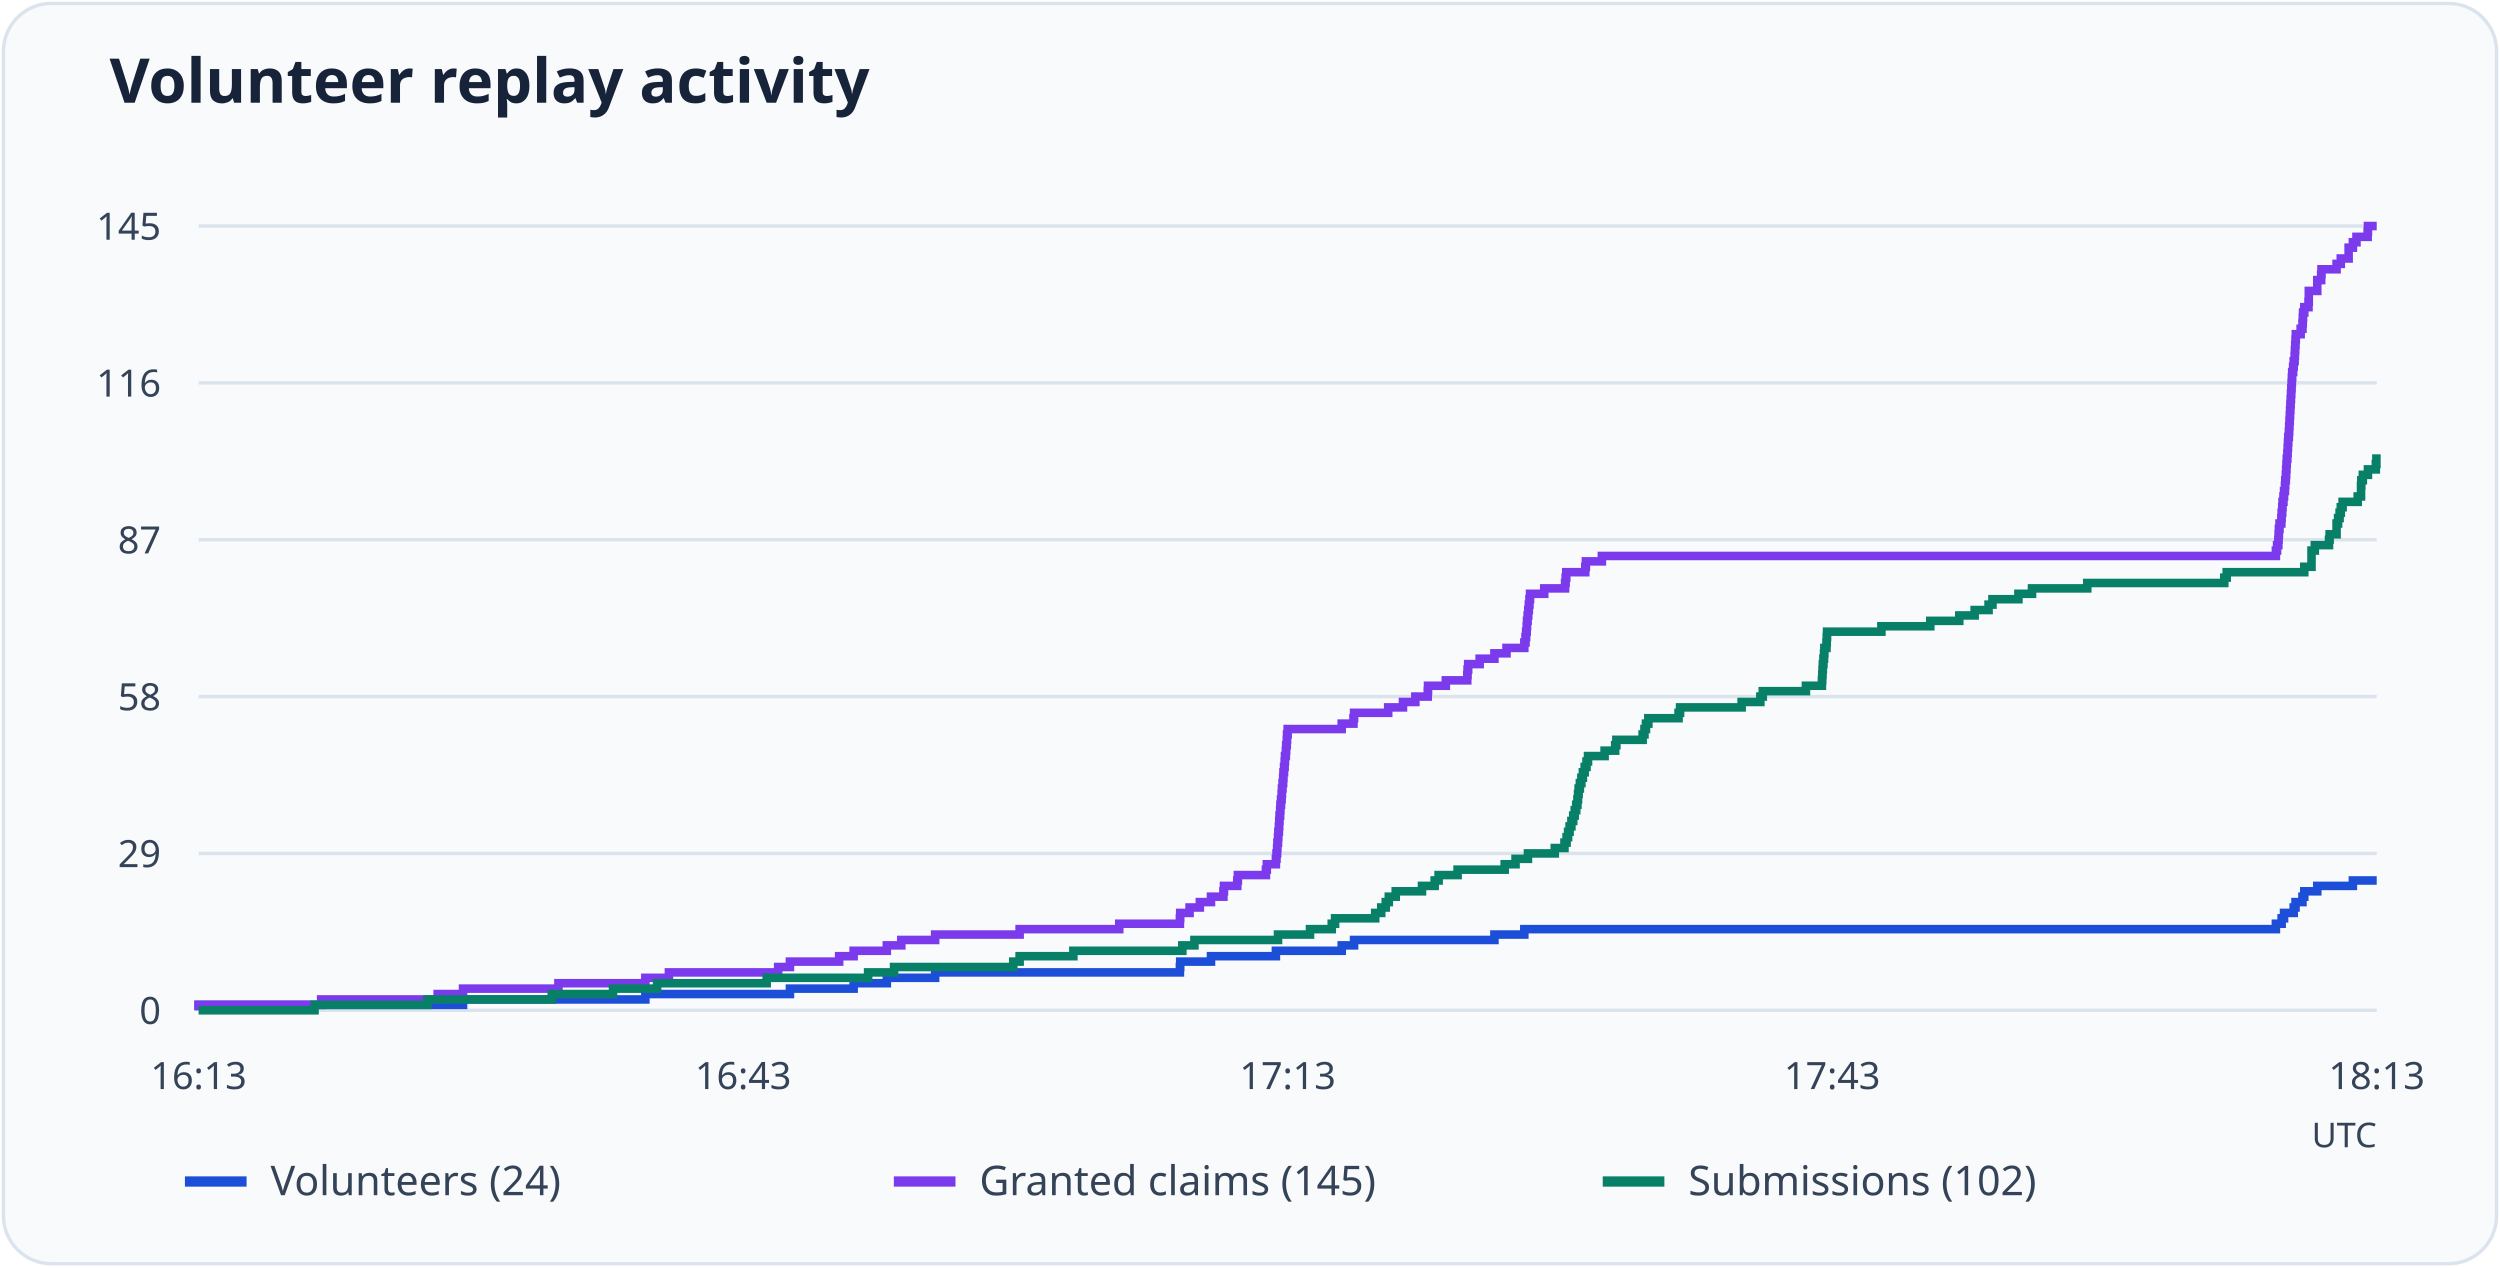
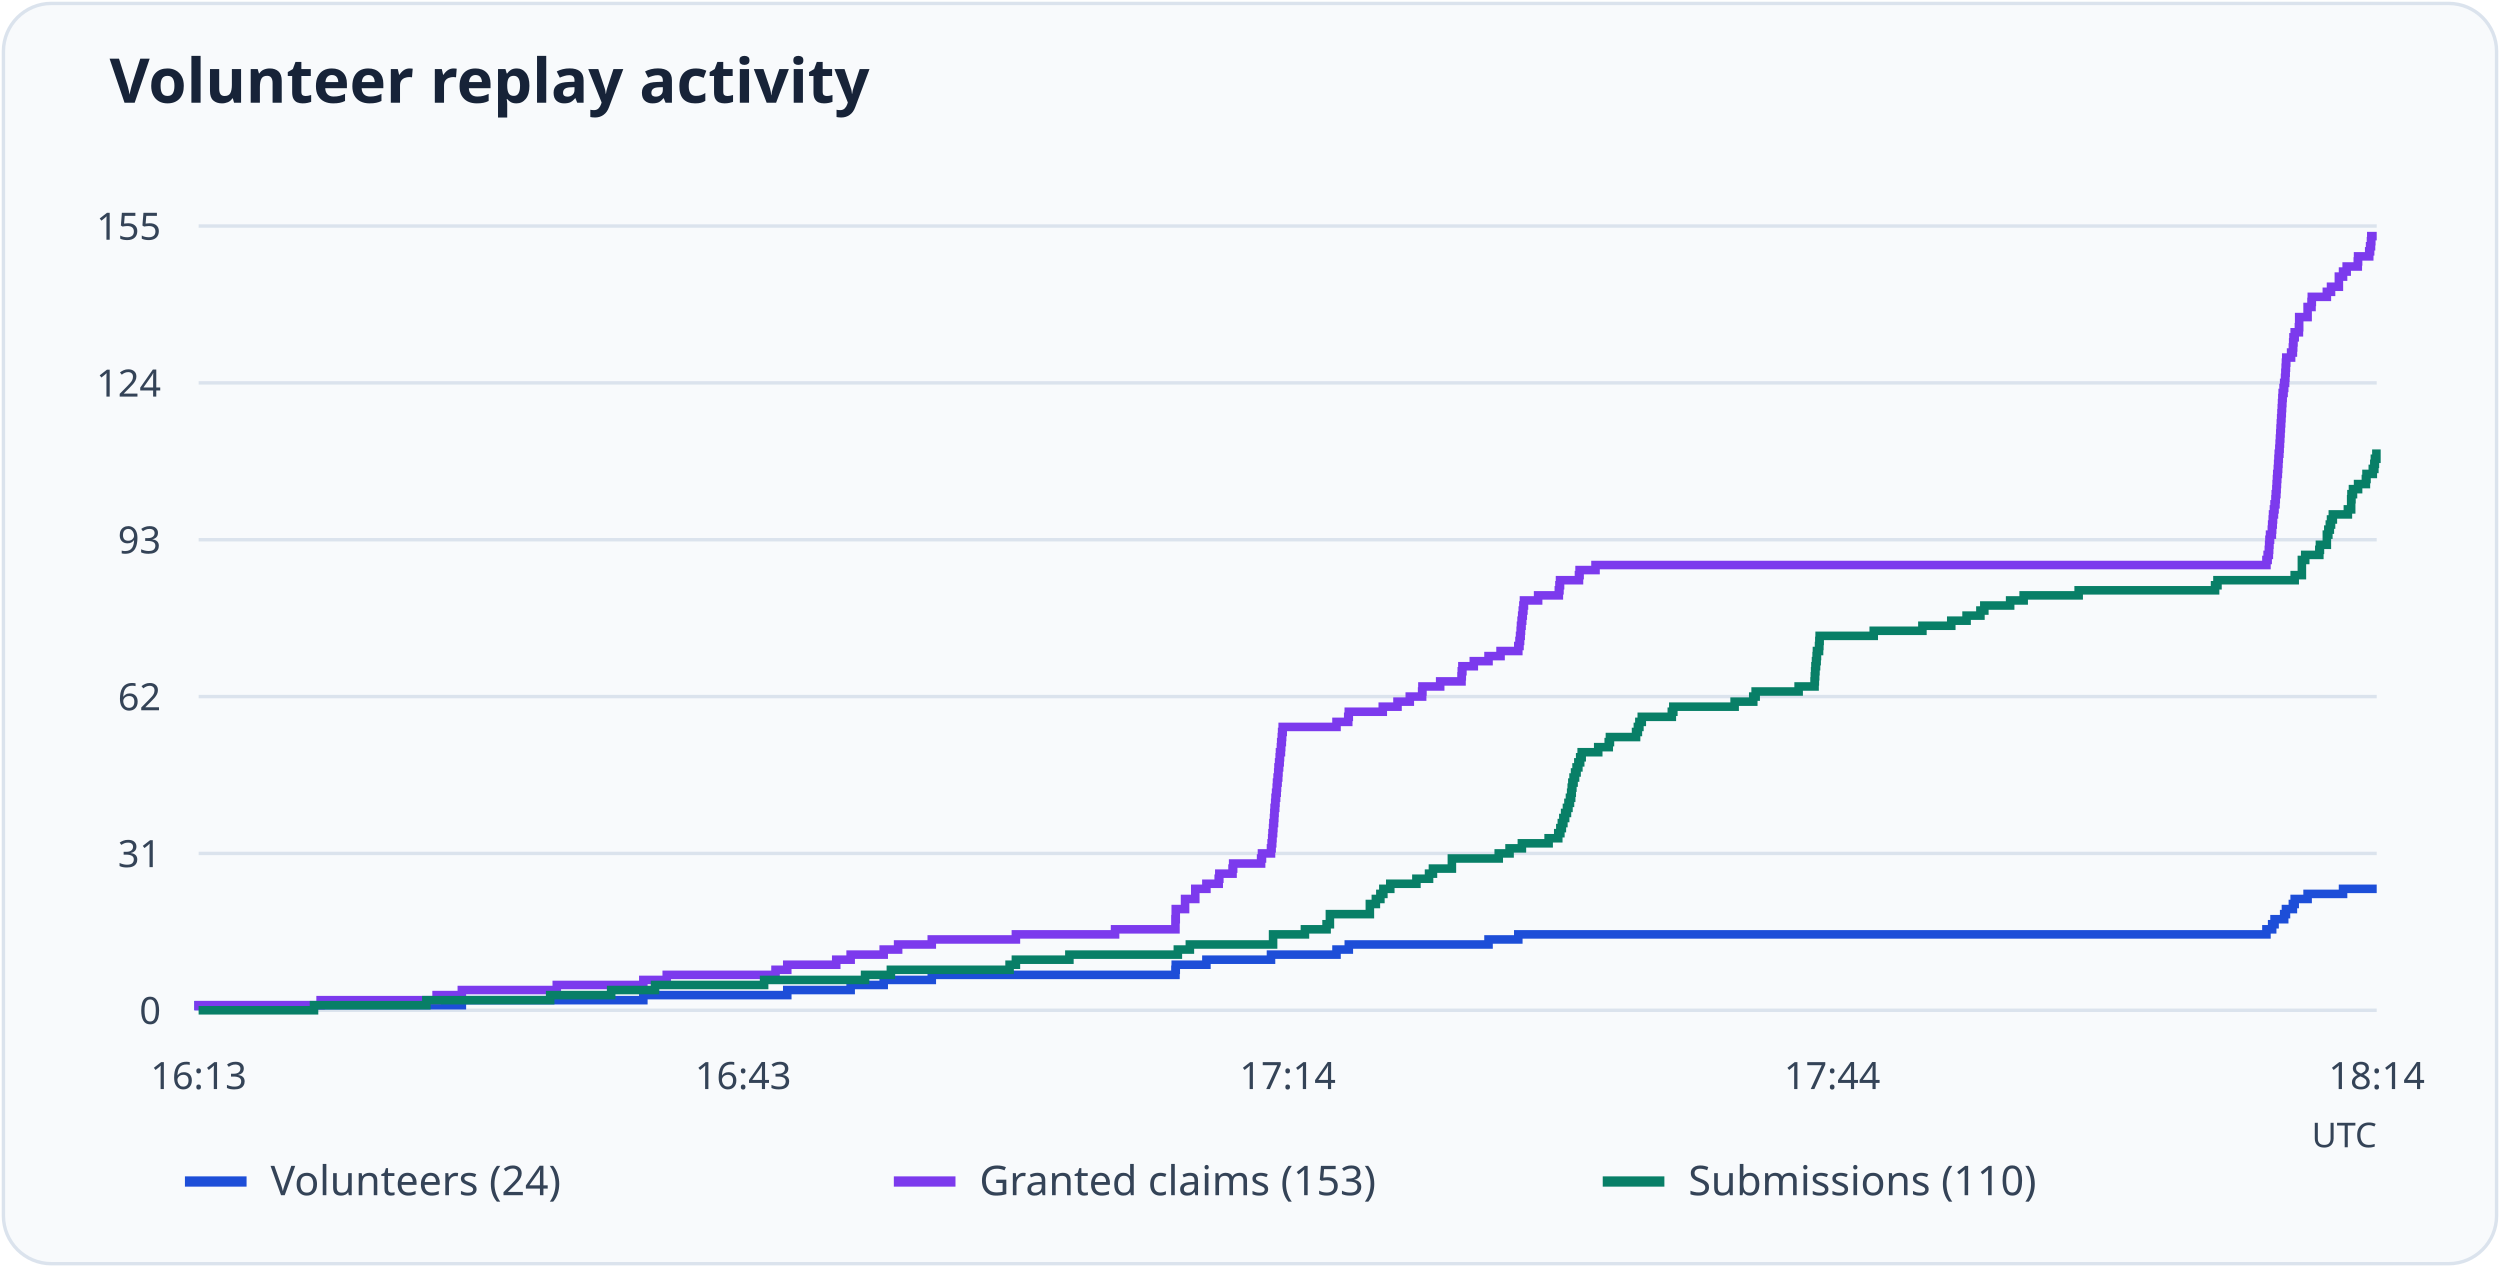
<svg xmlns="http://www.w3.org/2000/svg" viewBox="0 0 730 370" role="img" aria-labelledby="title desc">
  <rect x="1" y="1" width="728" height="368" rx="14" fill="#f8fafc" stroke="#dbe3ed" />
  <text x="32" y="30" font-family="system-ui, sans-serif" font-weight="600" font-size="18" fill="#172338">Volunteer replay activity</text>
  <path d="M58 295.0H694" stroke="#dbe3ed" />
  <text x="47" y="299.0" text-anchor="end" font-size="11" font-family="system-ui, sans-serif" fill="#344357">0</text>
  <path d="M58 249.2H694" stroke="#dbe3ed" />
-   <text x="47" y="253.2" text-anchor="end" font-size="11" font-family="system-ui, sans-serif" fill="#344357">29</text>
+   <text x="47" y="253.2" text-anchor="end" font-size="11" font-family="system-ui, sans-serif" fill="#344357">31</text>
  <path d="M58 203.4H694" stroke="#dbe3ed" />
-   <text x="47" y="207.4" text-anchor="end" font-size="11" font-family="system-ui, sans-serif" fill="#344357">58</text>
+   <text x="47" y="207.4" text-anchor="end" font-size="11" font-family="system-ui, sans-serif" fill="#344357">62</text>
  <path d="M58 157.6H694" stroke="#dbe3ed" />
-   <text x="47" y="161.6" text-anchor="end" font-size="11" font-family="system-ui, sans-serif" fill="#344357">87</text>
+   <text x="47" y="161.6" text-anchor="end" font-size="11" font-family="system-ui, sans-serif" fill="#344357">93</text>
  <path d="M58 111.8H694" stroke="#dbe3ed" />
-   <text x="47" y="115.8" text-anchor="end" font-size="11" font-family="system-ui, sans-serif" fill="#344357">116</text>
+   <text x="47" y="115.8" text-anchor="end" font-size="11" font-family="system-ui, sans-serif" fill="#344357">124</text>
  <path d="M58 66.0H694" stroke="#dbe3ed" />
-   <text x="47" y="70.0" text-anchor="end" font-size="11" font-family="system-ui, sans-serif" fill="#344357">145</text>
+   <text x="47" y="70.0" text-anchor="end" font-size="11" font-family="system-ui, sans-serif" fill="#344357">155</text>
  <text x="58.0" y="318" text-anchor="middle" font-size="11" font-family="system-ui, sans-serif" fill="#344357">16:13</text>
  <text x="217.0" y="318" text-anchor="middle" font-size="11" font-family="system-ui, sans-serif" fill="#344357">16:43</text>
-   <text x="376.0" y="318" text-anchor="middle" font-size="11" font-family="system-ui, sans-serif" fill="#344357">17:13</text>
-   <text x="535.0" y="318" text-anchor="middle" font-size="11" font-family="system-ui, sans-serif" fill="#344357">17:43</text>
-   <text x="694.0" y="318" text-anchor="middle" font-size="11" font-family="system-ui, sans-serif" fill="#344357">18:13</text>
-   <path d="M58 295H58.00V293.42H135.21V291.84H188.44V290.26H230.66V288.68H249.26V287.10H258.95V285.52H273.06V283.94H344.53V282.37H344.62V280.79H353.61V279.21H372.56V277.63H391.78V276.05H395.39V274.47H436.37V272.89H445.10V271.31H664.56V269.73H666.24V268.15H666.94V266.57H669.76V264.99H670.29V263.41H672.32V261.83H672.85V260.26H676.64V258.68H687.04V257.10H694" fill="none" stroke="#1d4ed8" stroke-width="2.5" />
+   <text x="376.0" y="318" text-anchor="middle" font-size="11" font-family="system-ui, sans-serif" fill="#344357">17:14</text>
+   <text x="535.0" y="318" text-anchor="middle" font-size="11" font-family="system-ui, sans-serif" fill="#344357">17:44</text>
+   <text x="694.0" y="318" text-anchor="middle" font-size="11" font-family="system-ui, sans-serif" fill="#344357">18:14</text>
+   <path d="M58 295H58.00V293.52H134.86V292.05H187.85V290.57H229.88V289.09H248.39V287.61H258.04V286.14H272.08V284.66H343.23V283.18H343.32V281.70H352.27V280.23H371.13V278.75H390.26V277.27H393.85V275.79H434.65V274.32H443.34V272.84H661.80V271.36H663.47V269.88H664.17V268.41H666.98V266.93H667.50V265.45H669.52V263.97H670.05V262.50H673.82V261.02H684.17V259.54H694" fill="none" stroke="#1d4ed8" stroke-width="2.5" />
  <path d="M54 345h18" stroke="#1d4ed8" stroke-width="3" />
  <text x="79" y="349" font-size="12" font-family="system-ui, sans-serif" fill="#344357">Volunteers (24)</text>
-   <path d="M58 295H58.00V293.42H93.78V291.84H127.80V290.26H135.21V288.68H163.06V287.10H188.44V285.52H195.32V283.94H227.22V282.37H230.66V280.79H245.03V279.21H249.26V277.63H258.95V276.05H263.18V274.47H273.06V272.89H297.73V271.31H326.82V269.73H344.53V268.15H344.62V266.57H347.36V264.99H350.35V263.41H353.61V261.83H357.23V260.26H357.40V258.68H361.28V257.10H361.46V255.52H369.65V253.94H369.92V252.36H372.56V250.78H372.74V249.20H372.92V247.62H373.00V246.04H373.18V244.46H373.27V242.88H373.44V241.30H373.53V239.72H373.62V238.14H373.80V236.57H373.88V234.99H374.06V233.41H374.24V231.83H374.33V230.25H374.50V228.67H374.68V227.09H374.77V225.51H374.94V223.93H375.12V222.35H375.21V220.77H375.47V219.19H375.56V217.61H375.74V216.03H375.82V214.46H376.00V212.88H391.78V211.30H395.21V209.72H395.39V208.14H405.35V206.56H409.67V204.98H413.28V203.40H416.90V201.82H416.98V200.24H422.18V198.66H428.44V197.08H428.53V195.50H428.71V193.92H432.06V192.34H436.37V190.77H439.90V189.19H445.10V187.61H445.45V186.03H445.63V184.45H445.80V182.87H445.89V181.29H446.07V179.71H446.25V178.13H446.42V176.55H446.60V174.97H446.77V173.39H450.92V171.81H457.00V170.23H457.17V168.66H457.35V167.08H462.90V165.50H463.08V163.92H467.75V162.34H664.56V160.76H664.91V159.18H665.27V157.60H665.36V156.02H665.44V154.44H665.62V152.86H666.15V151.28H666.24V149.70H666.41V148.12H666.50V146.54H666.77V144.97H666.94V143.39H667.21V141.81H667.29V140.23H667.47V138.65H667.56V137.07H667.65V135.49H667.74V133.91H667.91V132.33H668.00V130.75H668.09V129.17H668.18V127.59H668.35V126.01H668.44V124.43H668.53V122.86H668.62V121.28H668.70V119.70H668.79V118.12H668.88V116.54H668.97V114.96H669.06V113.38H669.15V111.80H669.23V110.22H669.32V108.64H669.59V107.06H669.76V105.48H670.03V103.90H670.11V102.32H670.20V100.74H670.29V99.17H670.38V97.59H671.79V96.01H672.32V94.43H672.41V92.85H672.49V91.27H672.85V89.69H674.08V88.11H674.17V86.53H674.17V84.95H676.64V83.37H676.64V81.79H677.78V80.21H677.87V78.63H682.28V77.06H683.51V75.48H685.80V73.90H685.80V72.32H687.04V70.74H688.09V69.16H691.36V67.58H691.44V66.00H694" fill="none" stroke="#7c3aed" stroke-width="2.5" />
+   <path d="M58 295H58.00V293.52H93.62V292.05H127.49V290.57H134.86V289.09H162.58V287.61H187.85V286.14H194.69V284.66H226.45V283.18H229.88V281.70H244.18V280.23H248.39V278.75H258.04V277.27H262.25V275.79H272.08V274.32H296.64V272.84H325.60V271.36H343.23V269.88H343.23V268.41H343.32V266.93H343.32V265.45H346.04V263.97H346.04V262.50H349.02V261.02H349.02V259.54H352.27V258.06H355.86V256.59H356.04V255.11H359.90V253.63H360.08V252.15H368.24V250.68H368.50V249.20H371.13V247.72H371.31V246.25H371.48V244.77H371.57V243.29H371.74V241.81H371.83V240.34H372.01V238.86H372.10V237.38H372.18V235.90H372.36V234.43H372.45V232.95H372.62V231.47H372.80V229.99H372.89V228.52H373.06V227.04H373.24V225.56H373.32V224.08H373.50V222.61H373.67V221.13H373.76V219.65H374.03V218.17H374.11V216.70H374.29V215.22H374.38V213.74H374.55V212.26H390.26V210.79H393.68V209.31H393.85V207.83H403.77V206.35H408.07V204.88H411.66V203.40H415.26V201.92H415.35V200.45H420.53V198.97H426.76V197.49H426.84V196.01H427.02V194.54H430.35V193.06H434.65V191.58H438.16V190.10H443.34V188.63H443.69V187.15H443.86V185.67H444.04V184.19H444.13V182.72H444.30V181.24H444.48V179.76H444.65V178.28H444.83V176.81H445.00V175.33H449.13V173.85H455.18V172.37H455.36V170.90H455.53V169.42H461.06V167.94H461.24V166.46H465.89V164.99H661.80V163.51H662.15V162.03H662.50V160.55H662.59V159.08H662.68V157.60H662.85V156.12H663.38V154.65H663.47V153.17H663.64V151.69H663.73V150.21H663.99V148.74H664.17V147.26H664.43V145.78H664.52V144.30H664.70V142.83H664.78V141.35H664.87V139.87H664.96V138.39H665.13V136.92H665.22V135.44H665.31V133.96H665.40V132.48H665.57V131.01H665.66V129.53H665.75V128.05H665.84V126.57H665.92V125.10H666.01V123.62H666.10V122.14H666.19V120.66H666.28V119.19H666.36V117.71H666.45V116.23H666.54V114.75H666.80V113.28H666.98V111.80H667.24V110.32H667.33V108.85H667.42V107.37H667.50V105.89H667.59V104.41H669.00V102.94H669.52V101.46H669.61V99.98H669.70V98.50H670.05V97.03H671.28V95.55H671.36V94.07H671.36V92.59H673.82V91.12H673.82V89.64H674.96V88.16H675.05V86.68H679.44V85.21H680.66V83.73H682.95V82.25H682.95V80.77H684.17V79.30H685.23V77.82H688.47V76.34H688.56V74.86H691.81V73.39H692.07V71.91H692.33V70.43H692.42V68.95H694" fill="none" stroke="#7c3aed" stroke-width="2.5" />
  <path d="M261 345h18" stroke="#7c3aed" stroke-width="3" />
-   <text x="286" y="349" font-size="12" font-family="system-ui, sans-serif" fill="#344357">Granted claims (145)</text>
-   <path d="M58 295H91.84V293.42H124.81V291.84H161.12V290.26H179.01V288.68H191.88V287.10H223.87V285.52H253.49V283.94H261.07V282.37H295.88V280.79H297.73V279.21H313.42V277.63H345.24V276.05H348.77V274.47H373.18V272.89H382.52V271.31H388.87V269.73H389.84V268.15H401.56V266.57H403.32V264.99H404.64V263.41H405.53V261.83H407.55V260.26H415.22V258.68H418.92V257.10H420.07V255.52H425.62V253.94H439.37V252.36H442.54V250.78H446.16V249.20H454.00V247.62H456.82V246.04H457.44V244.46H457.88V242.88H458.32V241.30H458.85V239.72H459.38V238.14H459.82V236.57H460.26V234.99H460.61V233.41H460.79V231.83H460.96V230.25H461.32V228.67H461.76V227.09H462.20V225.51H462.73V223.93H463.26V222.35H463.70V220.77H468.54V219.19H471.63V217.61H471.98V216.03H479.65V214.46H480.18V212.88H480.62V211.30H481.32V209.72H490.14V208.14H490.58V206.56H508.56V204.98H514.02V203.40H514.73V201.82H527.33V200.24H532.00V198.66H532.09V197.08H532.18V195.50H532.27V193.92H532.44V192.34H532.62V190.77H532.71V189.19H533.33V187.61H533.41V186.03H533.50V184.45H549.37V182.87H563.64V181.29H572.11V179.71H576.60V178.13H580.66V176.55H581.80V174.97H589.38V173.39H593.35V171.81H609.48V170.23H649.49V168.66H650.20V167.08H672.85V165.50H674.96V163.92H674.96V162.34H674.96V160.76H675.93V159.18H680.07V157.60H680.25V156.02H682.28V154.44H682.28V152.86H682.72V151.28H683.16V149.70H683.51V148.12H684.04V146.54H688.45V144.97H689.42V143.39H689.42V141.81H689.50V140.23H689.95V138.65H691.44V137.07H693.74V135.49H693.91V133.91H694" fill="none" stroke="#087f67" stroke-width="2.5" />
+   <text x="286" y="349" font-size="12" font-family="system-ui, sans-serif" fill="#344357">Granted claims (153)</text>
+   <path d="M58 295H91.69V293.52H124.50V292.05H160.65V290.57H178.46V289.09H191.27V287.61H223.12V286.14H252.60V284.66H260.14V283.18H294.80V281.70H296.64V280.23H312.26V278.75H343.93V277.27H347.44V275.79H371.74V274.32H371.74V272.84H381.04V271.36H387.36V269.88H388.33V268.41H388.33V266.93H400.00V265.45H400.00V263.97H401.75V262.50H403.07V261.02H403.94V259.54H405.96V258.06H413.59V256.59H417.28V255.11H418.42V253.63H423.95V252.15H423.95V250.68H437.63V249.20H440.79V247.72H444.39V246.25H452.20V244.77H455.01V243.29H455.62V241.81H456.06V240.34H456.50V238.86H457.02V237.38H457.55V235.90H457.99V234.43H458.43V232.95H458.78V231.47H458.95V229.99H459.13V228.52H459.48V227.04H459.92V225.56H460.36V224.08H460.88V222.61H461.41V221.13H461.85V219.65H466.68V218.17H469.75V216.70H470.10V215.22H477.73V213.74H478.26V212.26H478.70V210.79H479.40V209.31H488.17V207.83H488.61V206.35H506.51V204.88H511.95V203.40H512.65V201.92H525.20V200.45H529.85V198.97H529.93V197.49H530.02V196.01H530.11V194.54H530.28V193.06H530.46V191.58H530.55V190.10H531.16V188.63H531.25V187.15H531.34V185.67H547.13V184.19H561.34V182.72H569.77V181.24H574.24V179.76H578.28V178.28H579.42V176.81H586.96V175.33H590.91V173.85H606.97V172.37H646.80V170.90H647.50V169.42H670.05V167.94H672.15V166.46H672.15V164.99H672.15V163.51H673.12V162.03H677.24V160.55H677.42V159.08H679.44V157.60H679.44V156.12H679.87V154.65H680.31V153.17H680.66V151.69H681.19V150.21H685.58V148.74H686.54V147.26H686.54V145.78H686.63V144.30H687.07V142.83H688.56V141.35H690.84V139.87H691.02V138.39H692.86V136.92H693.30V135.44H693.47V133.96H693.91V132.48H694" fill="none" stroke="#087f67" stroke-width="2.5" />
  <path d="M468 345h18" stroke="#087f67" stroke-width="3" />
-   <text x="493" y="349" font-size="12" font-family="system-ui, sans-serif" fill="#344357">Submissions (102)</text>
+   <text x="493" y="349" font-size="12" font-family="system-ui, sans-serif" fill="#344357">Submissions (110)</text>
  <text x="694" y="335" text-anchor="end" font-size="10" font-family="system-ui, sans-serif" fill="#344357">UTC</text>
</svg>
